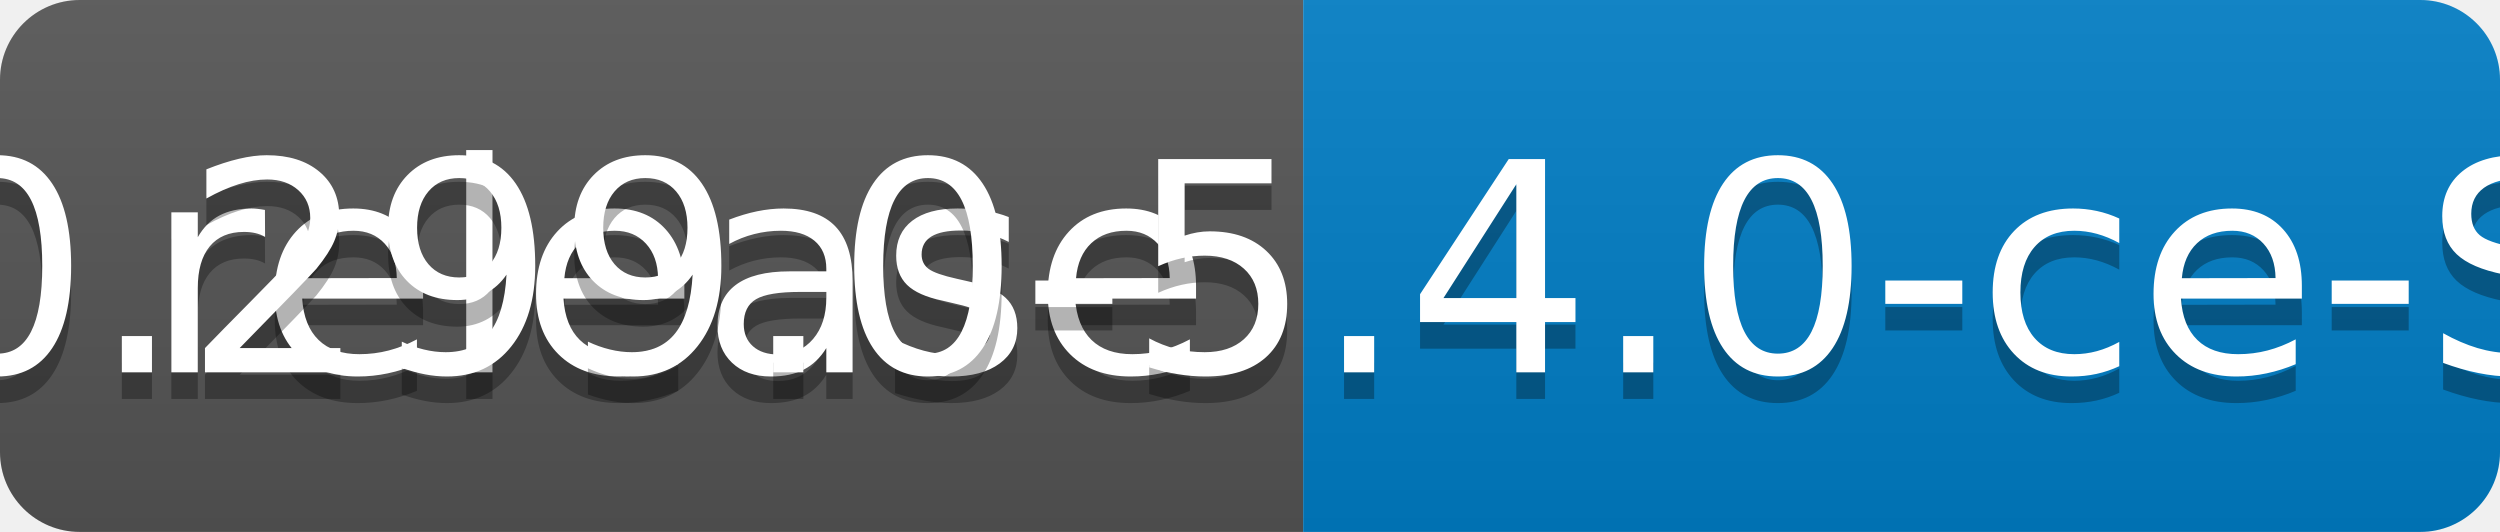
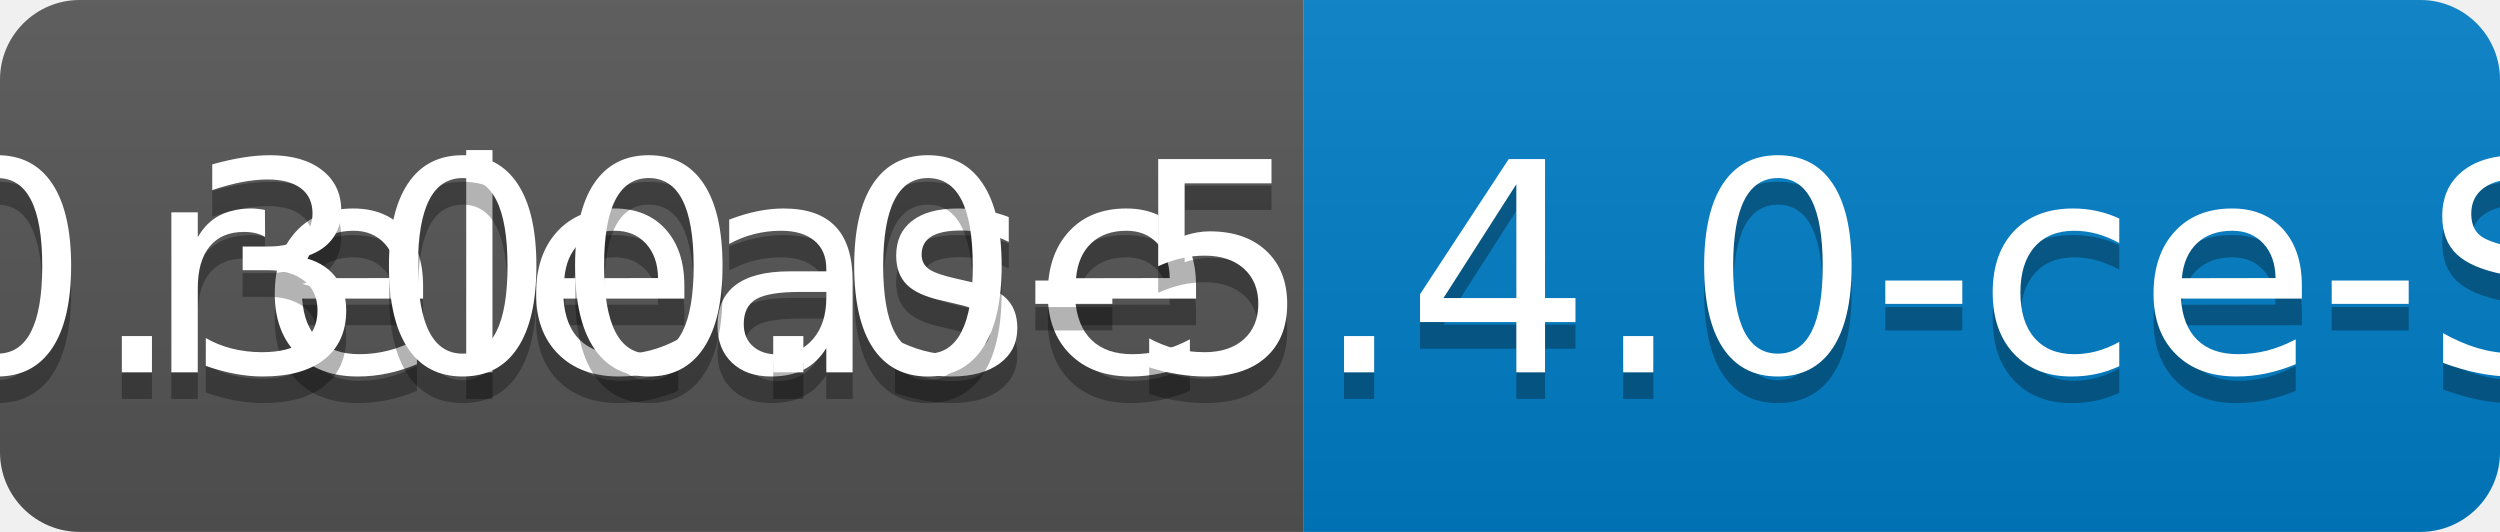
<svg xmlns="http://www.w3.org/2000/svg" width="94" height="20">
  <linearGradient id="b" x2="0" y2="100%">
    <stop offset="0" stop-color="#bbb" stop-opacity=".1" />
    <stop offset="1" stop-opacity=".1" />
  </linearGradient>
  <clipPath id="a">
    <rect width="94" height="20" rx="3" fill="#fff" />
  </clipPath>
  <g clip-path="url(#a)">
    <path fill="#555" d="M0 0h49v20H0z" />
    <path fill="#007ec6" d="M49 0h45v20H49z" />
    <path fill="url(#b)" d="M0 0h94v20H0z" />
  </g>
  <g fill="#fff" text-anchor="middle" font-family="DejaVu Sans,Verdana,Geneva,sans-serif" font-size="110">
    <text x="255" y="150" fill="#010101" fill-opacity=".3" transform="scale(.1)" textLength="390">release</text>
    <text x="255" y="140" transform="scale(.1)" textLength="390">release</text>
-     <text x="705" y="150" fill="#010101" fill-opacity=".3" transform="scale(.1)" textLength="350">v0.299.0-5.4.0-ce-SNAPSHOT</text>
-     <text x="705" y="140" transform="scale(.1)" textLength="350">v0.299.0-5.4.0-ce-SNAPSHOT</text>
+     <text x="705" y="150" fill="#010101" fill-opacity=".3" transform="scale(.1)" textLength="350">v0.300.0-5.4.0-ce-SNAPSHOT</text>
+     <text x="705" y="140" transform="scale(.1)" textLength="350">v0.300.0-5.4.0-ce-SNAPSHOT</text>
  </g>
</svg>
